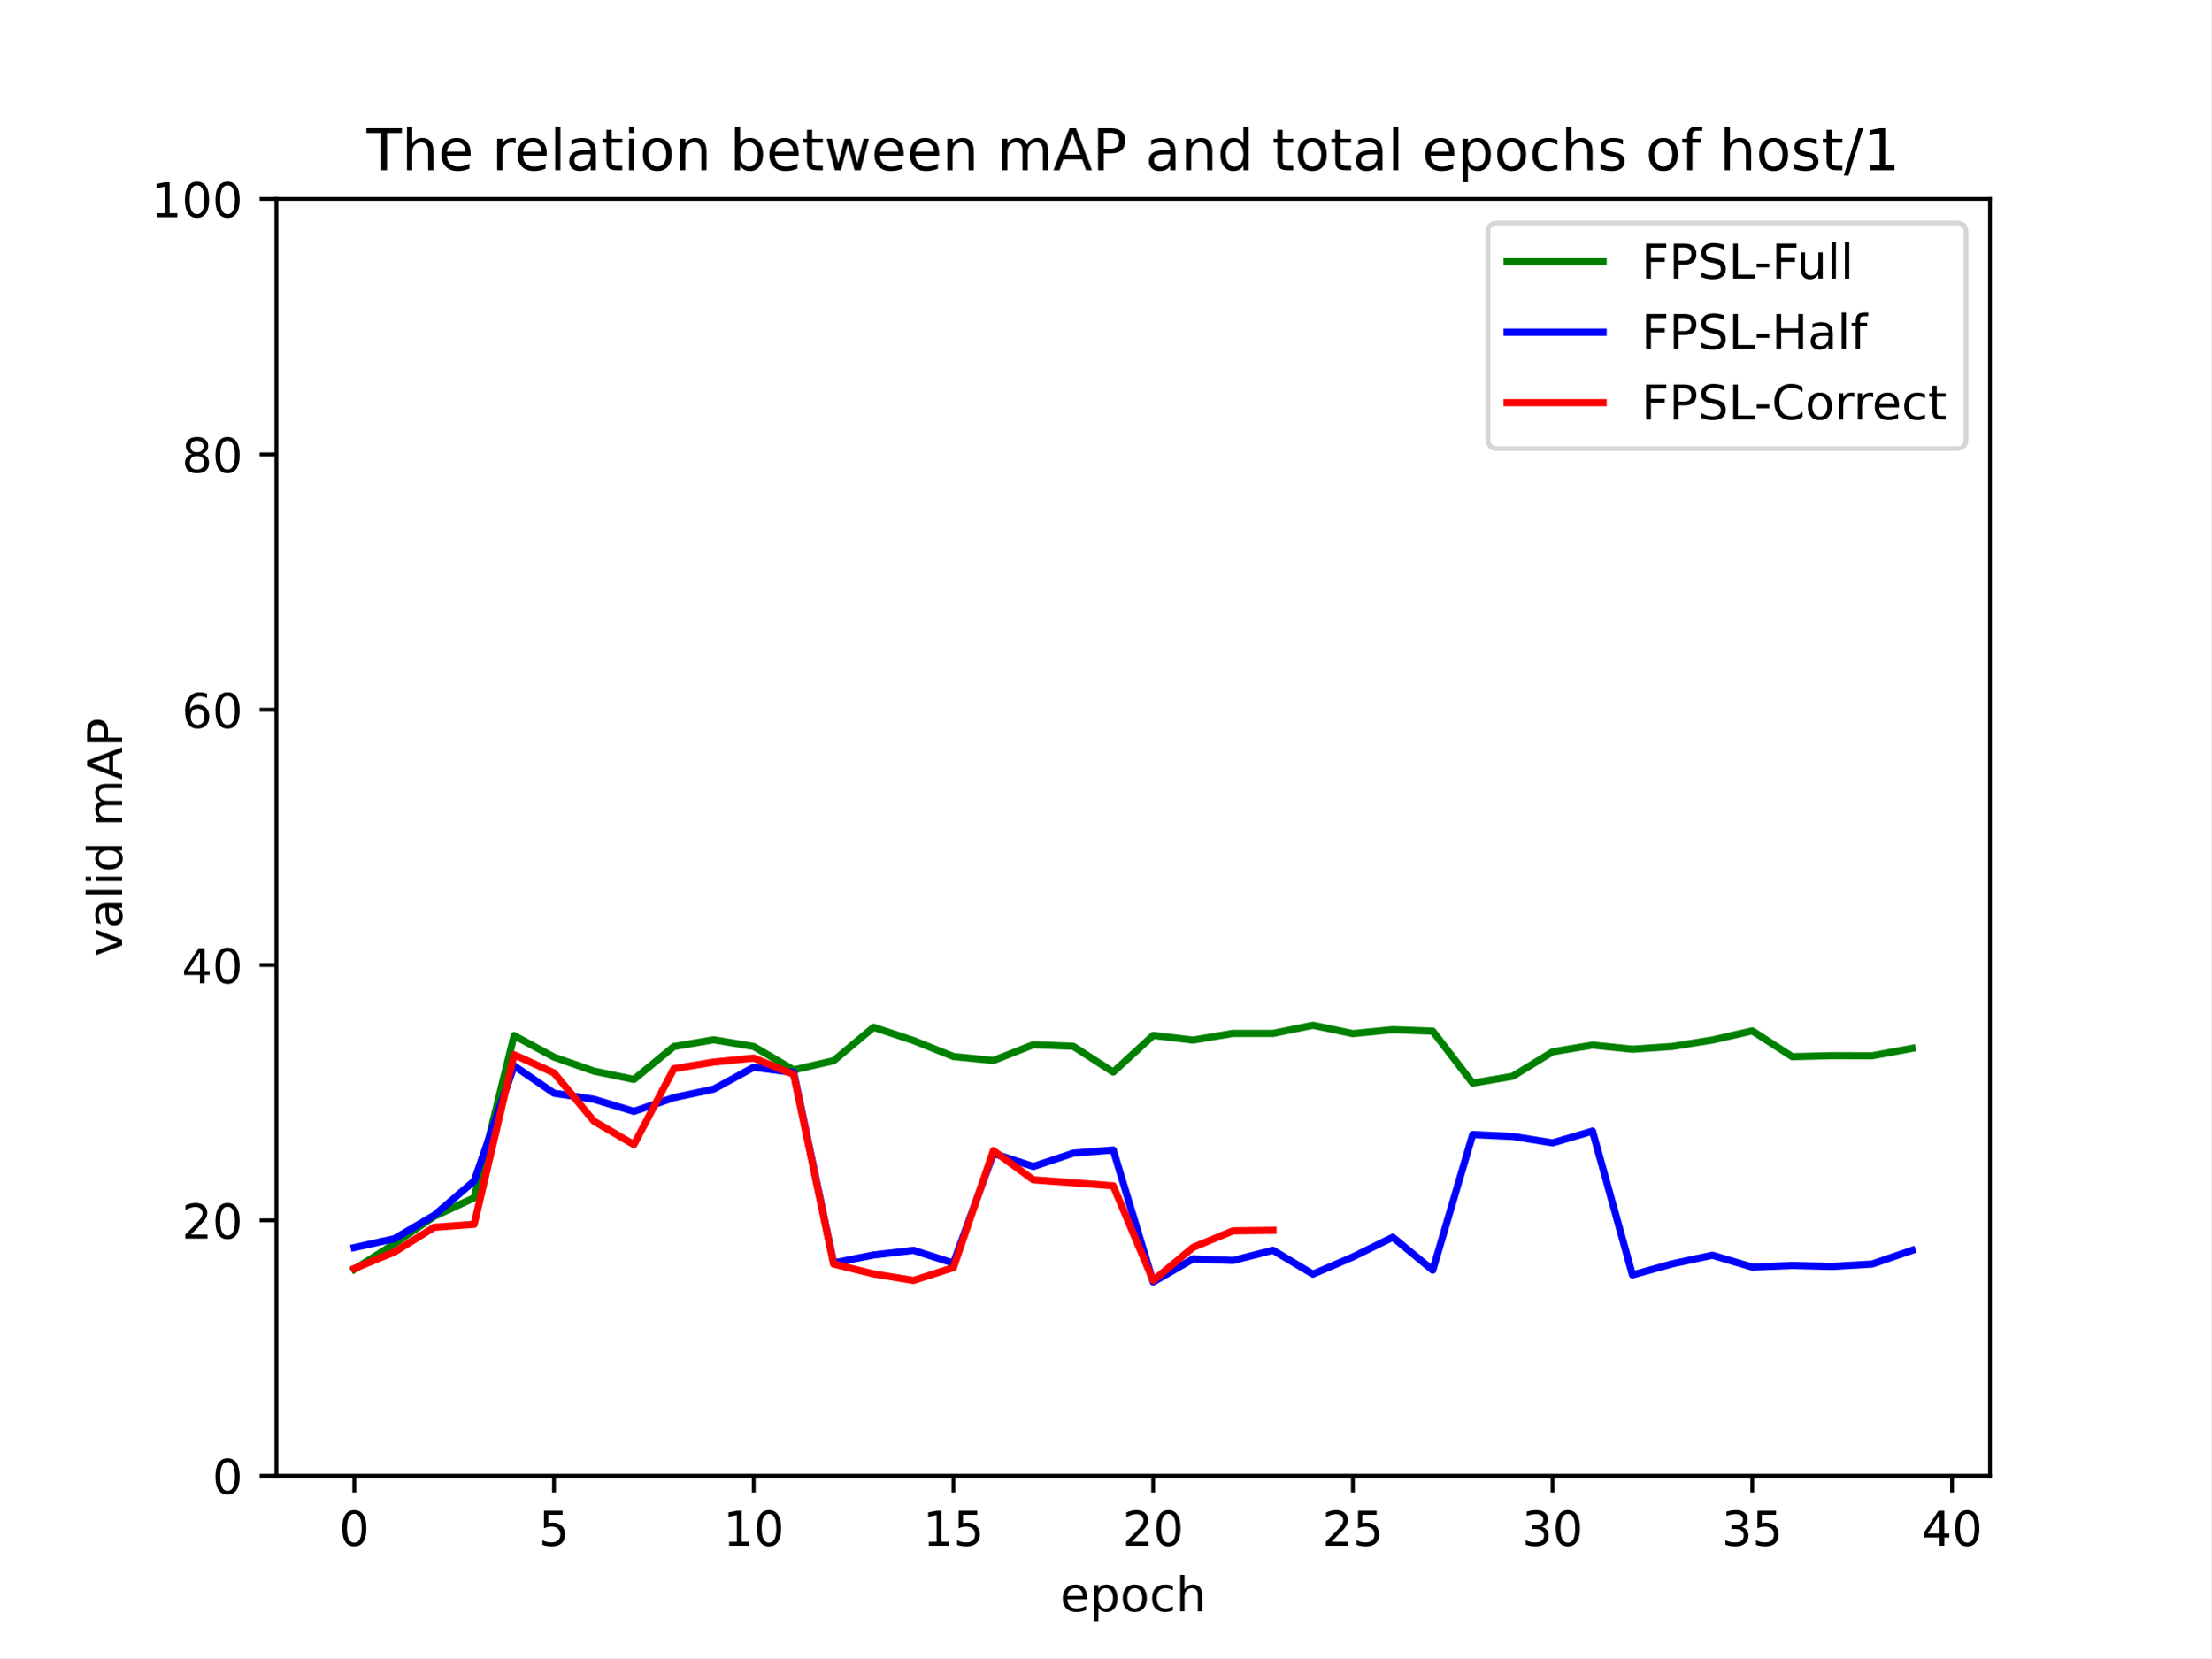
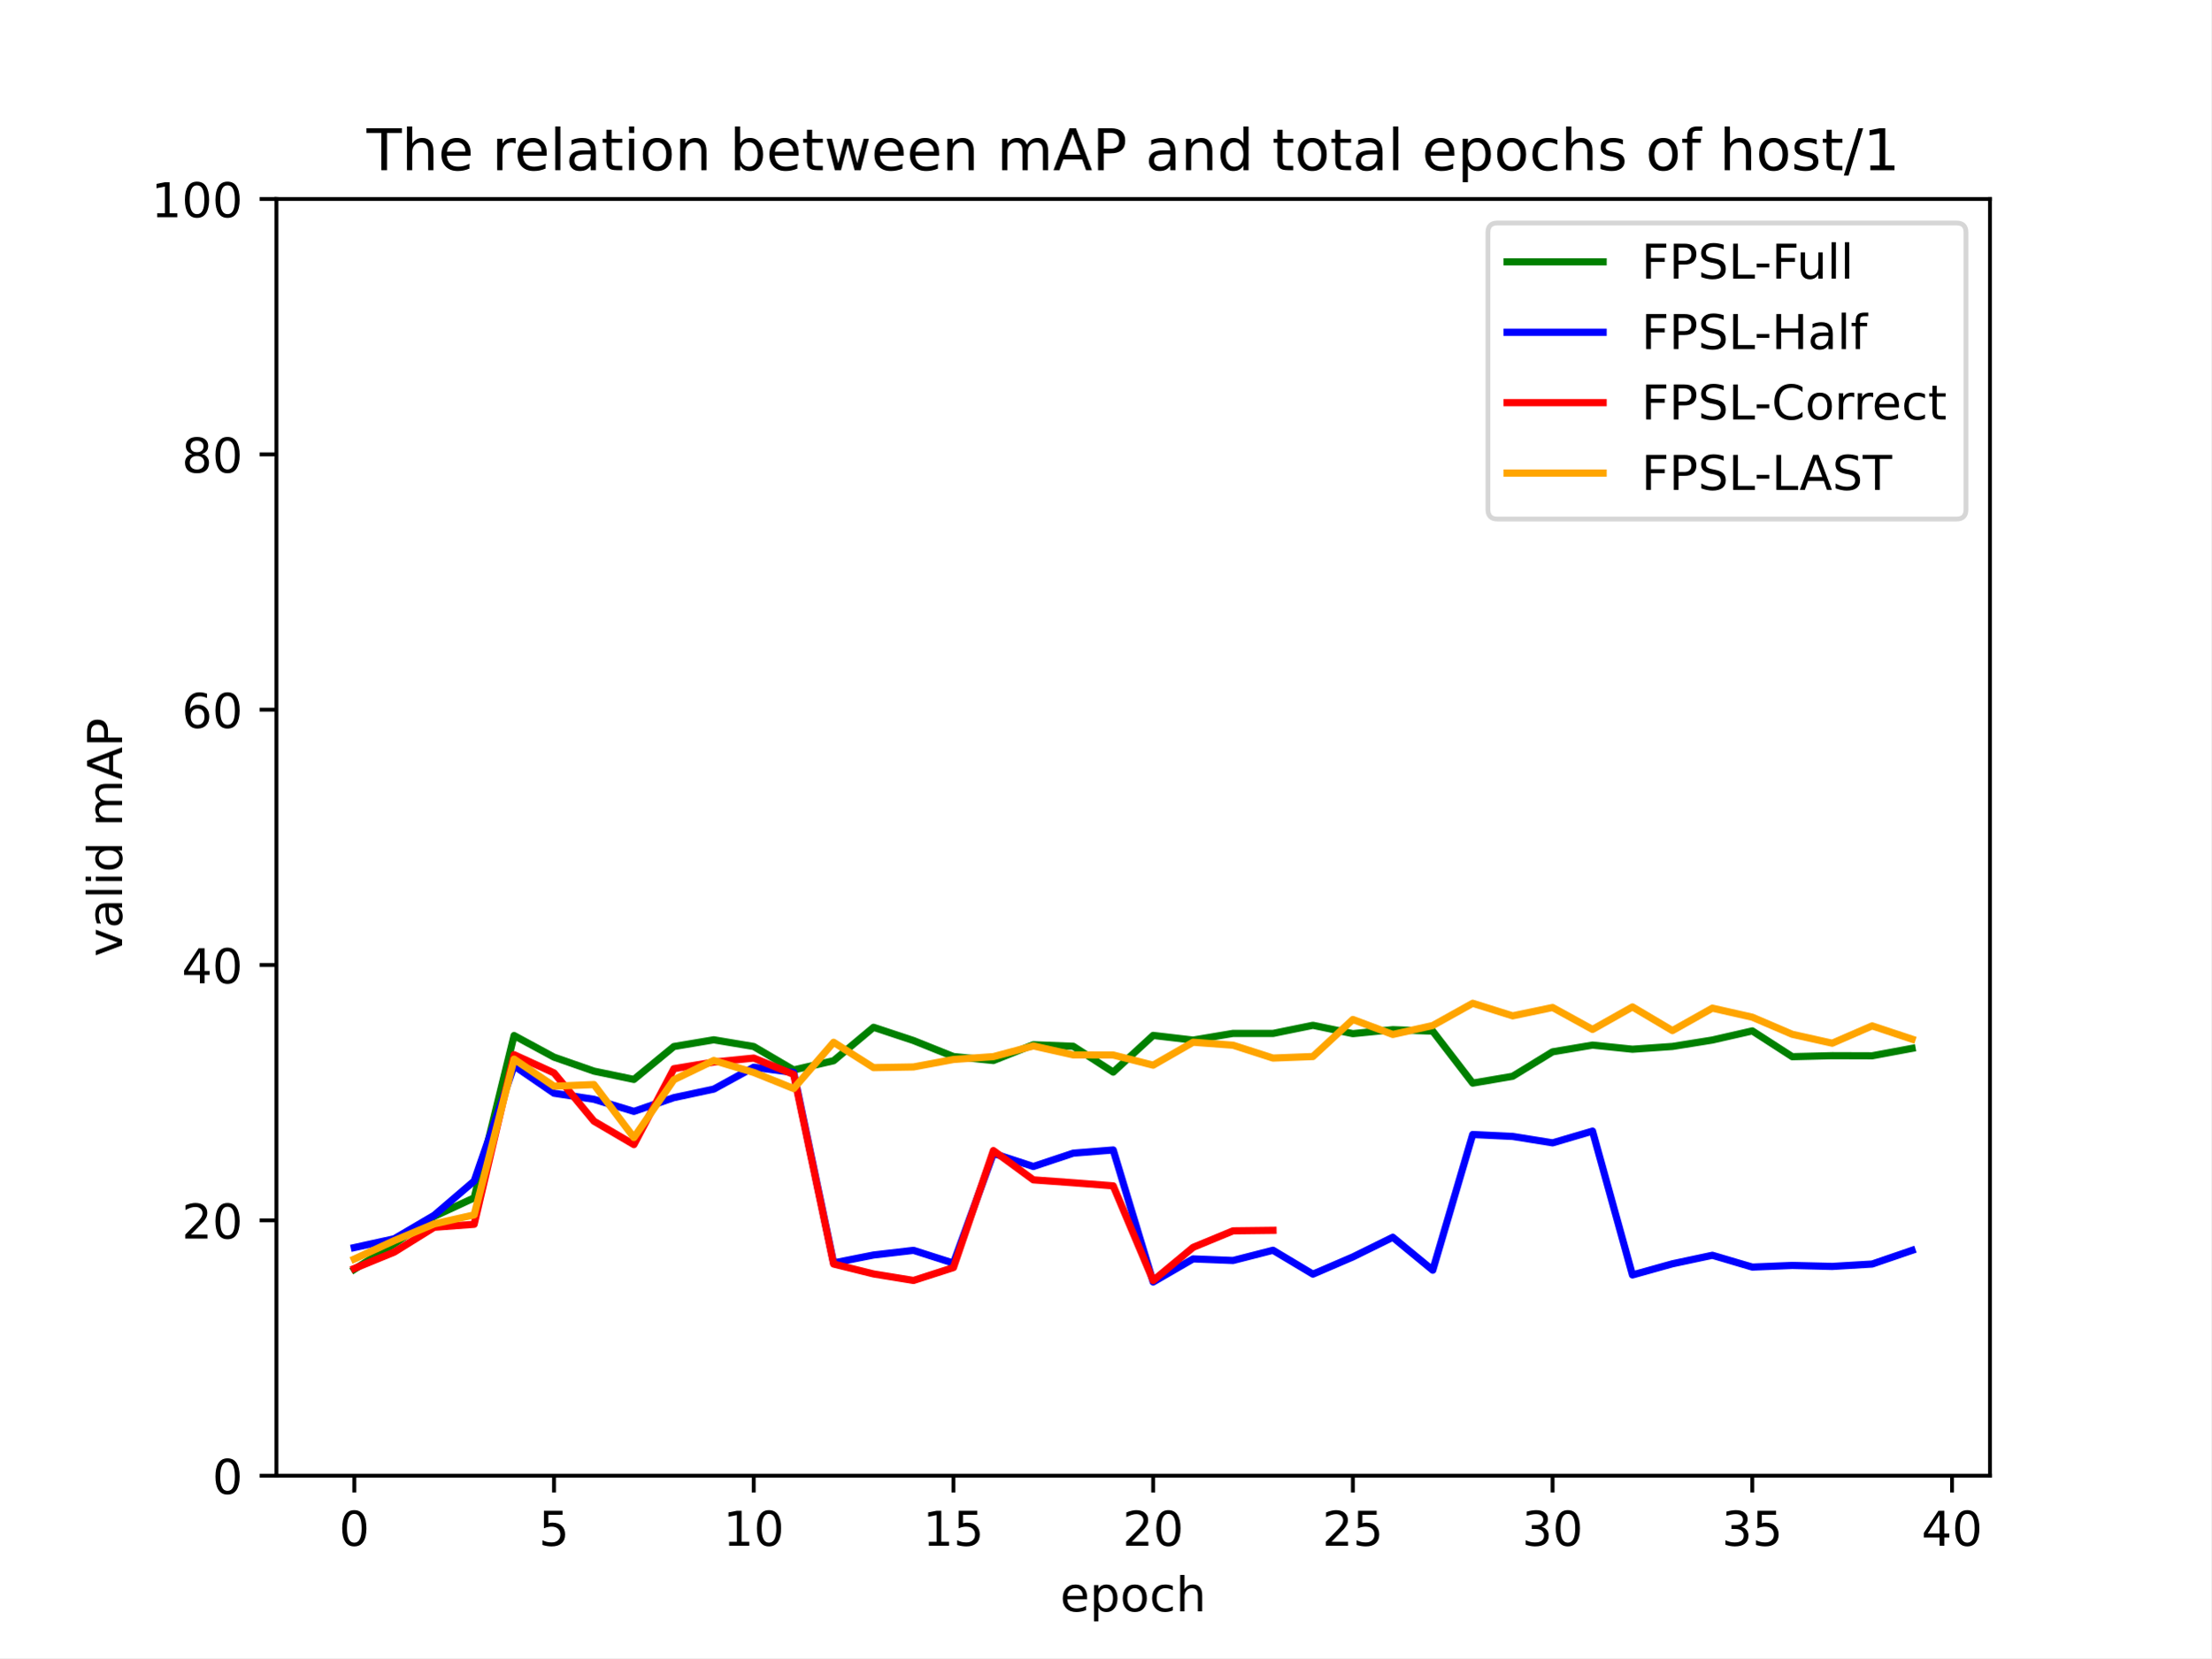
<svg xmlns="http://www.w3.org/2000/svg" xmlns:xlink="http://www.w3.org/1999/xlink" width="460.8pt" height="345.6pt" viewBox="0 0 460.8 345.6" version="1.1">
  <defs>
    <style type="text/css">*{stroke-linejoin: round; stroke-linecap: butt}</style>
  </defs>
  <g id="figure_1">
    <g id="patch_1">
      <path d="M 0 345.6  L 460.8 345.6  L 460.8 0  L 0 0  z " style="fill: #ffffff" />
    </g>
    <g id="axes_1">
      <g id="patch_2">
        <path d="M 57.6 307.584  L 414.72 307.584  L 414.72 41.472  L 57.6 41.472  z " style="fill: #ffffff" />
      </g>
      <g id="matplotlib.axis_1">
        <g id="xtick_1">
          <g id="line2d_1">
            <defs>
-               <path id="mf858f20a14" d="M 0 0  L 0 3.5  " style="stroke: #000000; stroke-width: 0.8" />
-             </defs>
-             <g>
-               <use xlink:href="#mf858f20a14" x="73.833" y="307.584" style="stroke: #000000; stroke-width: 0.8" />
+               <path id="m1329e74ff6" d="M 0 0  L 0 3.5  " style="stroke: #000000; stroke-width: 0.8" />
+             </defs>
+             <g>
+               <use xlink:href="#m1329e74ff6" x="73.833" y="307.584" style="stroke: #000000; stroke-width: 0.8" />
            </g>
          </g>
          <g id="text_1">
            <g transform="translate(70.65148 322.1824) scale(0.1 -0.1)">
              <defs>
                <path id="DejaVuSans-30" d="M 2034 4250  Q 1547 4250 1301 3770  Q 1056 3291 1056 2328  Q 1056 1369 1301 889  Q 1547 409 2034 409  Q 2525 409 2770 889  Q 3016 1369 3016 2328  Q 3016 3291 2770 3770  Q 2525 4250 2034 4250  z M 2034 4750  Q 2819 4750 3233 4129  Q 3647 3509 3647 2328  Q 3647 1150 3233 529  Q 2819 -91 2034 -91  Q 1250 -91 836 529  Q 422 1150 422 2328  Q 422 3509 836 4129  Q 1250 4750 2034 4750  z " transform="scale(0.015625)" />
              </defs>
              <use xlink:href="#DejaVuSans-30" />
            </g>
          </g>
        </g>
        <g id="xtick_2">
          <g id="line2d_2">
            <g>
-               <use xlink:href="#mf858f20a14" x="115.455" y="307.584" style="stroke: #000000; stroke-width: 0.8" />
+               <use xlink:href="#m1329e74ff6" x="115.455" y="307.584" style="stroke: #000000; stroke-width: 0.8" />
            </g>
          </g>
          <g id="text_2">
            <g transform="translate(112.2739 322.1824) scale(0.1 -0.1)">
              <defs>
                <path id="DejaVuSans-35" d="M 691 4666  L 3169 4666  L 3169 4134  L 1269 4134  L 1269 2991  Q 1406 3038 1543 3061  Q 1681 3084 1819 3084  Q 2600 3084 3056 2656  Q 3513 2228 3513 1497  Q 3513 744 3044 326  Q 2575 -91 1722 -91  Q 1428 -91 1123 -41  Q 819 9 494 109  L 494 744  Q 775 591 1075 516  Q 1375 441 1709 441  Q 2250 441 2565 725  Q 2881 1009 2881 1497  Q 2881 1984 2565 2268  Q 2250 2553 1709 2553  Q 1456 2553 1204 2497  Q 953 2441 691 2322  L 691 4666  z " transform="scale(0.015625)" />
              </defs>
              <use xlink:href="#DejaVuSans-35" />
            </g>
          </g>
        </g>
        <g id="xtick_3">
          <g id="line2d_3">
            <g>
-               <use xlink:href="#mf858f20a14" x="157.077" y="307.584" style="stroke: #000000; stroke-width: 0.8" />
+               <use xlink:href="#m1329e74ff6" x="157.077" y="307.584" style="stroke: #000000; stroke-width: 0.8" />
            </g>
          </g>
          <g id="text_3">
            <g transform="translate(150.715 322.1824) scale(0.1 -0.1)">
              <defs>
                <path id="DejaVuSans-31" d="M 794 531  L 1825 531  L 1825 4091  L 703 3866  L 703 4441  L 1819 4666  L 2450 4666  L 2450 531  L 3481 531  L 3481 0  L 794 0  L 794 531  z " transform="scale(0.015625)" />
              </defs>
              <use xlink:href="#DejaVuSans-31" />
              <use xlink:href="#DejaVuSans-30" x="63.623" />
            </g>
          </g>
        </g>
        <g id="xtick_4">
          <g id="line2d_4">
            <g>
-               <use xlink:href="#mf858f20a14" x="198.7" y="307.584" style="stroke: #000000; stroke-width: 0.8" />
+               <use xlink:href="#m1329e74ff6" x="198.7" y="307.584" style="stroke: #000000; stroke-width: 0.8" />
            </g>
          </g>
          <g id="text_4">
            <g transform="translate(192.3374 322.1824) scale(0.1 -0.1)">
              <use xlink:href="#DejaVuSans-31" />
              <use xlink:href="#DejaVuSans-35" x="63.623" />
            </g>
          </g>
        </g>
        <g id="xtick_5">
          <g id="line2d_5">
            <g>
-               <use xlink:href="#mf858f20a14" x="240.322" y="307.584" style="stroke: #000000; stroke-width: 0.8" />
+               <use xlink:href="#m1329e74ff6" x="240.322" y="307.584" style="stroke: #000000; stroke-width: 0.8" />
            </g>
          </g>
          <g id="text_5">
            <g transform="translate(233.9597 322.1824) scale(0.1 -0.1)">
              <defs>
                <path id="DejaVuSans-32" d="M 1228 531  L 3431 531  L 3431 0  L 469 0  L 469 531  Q 828 903 1448 1529  Q 2069 2156 2228 2338  Q 2531 2678 2651 2914  Q 2772 3150 2772 3378  Q 2772 3750 2511 3984  Q 2250 4219 1831 4219  Q 1534 4219 1204 4116  Q 875 4013 500 3803  L 500 4441  Q 881 4594 1212 4672  Q 1544 4750 1819 4750  Q 2544 4750 2975 4387  Q 3406 4025 3406 3419  Q 3406 3131 3298 2873  Q 3191 2616 2906 2266  Q 2828 2175 2409 1742  Q 1991 1309 1228 531  z " transform="scale(0.015625)" />
              </defs>
              <use xlink:href="#DejaVuSans-32" />
              <use xlink:href="#DejaVuSans-30" x="63.623" />
            </g>
          </g>
        </g>
        <g id="xtick_6">
          <g id="line2d_6">
            <g>
-               <use xlink:href="#mf858f20a14" x="281.945" y="307.584" style="stroke: #000000; stroke-width: 0.8" />
+               <use xlink:href="#m1329e74ff6" x="281.945" y="307.584" style="stroke: #000000; stroke-width: 0.8" />
            </g>
          </g>
          <g id="text_6">
            <g transform="translate(275.5821 322.1824) scale(0.1 -0.1)">
              <use xlink:href="#DejaVuSans-32" />
              <use xlink:href="#DejaVuSans-35" x="63.623" />
            </g>
          </g>
        </g>
        <g id="xtick_7">
          <g id="line2d_7">
            <g>
-               <use xlink:href="#mf858f20a14" x="323.567" y="307.584" style="stroke: #000000; stroke-width: 0.8" />
+               <use xlink:href="#m1329e74ff6" x="323.567" y="307.584" style="stroke: #000000; stroke-width: 0.8" />
            </g>
          </g>
          <g id="text_7">
            <g transform="translate(317.2045 322.1824) scale(0.1 -0.1)">
              <defs>
                <path id="DejaVuSans-33" d="M 2597 2516  Q 3050 2419 3304 2112  Q 3559 1806 3559 1356  Q 3559 666 3084 287  Q 2609 -91 1734 -91  Q 1441 -91 1130 -33  Q 819 25 488 141  L 488 750  Q 750 597 1062 519  Q 1375 441 1716 441  Q 2309 441 2620 675  Q 2931 909 2931 1356  Q 2931 1769 2642 2001  Q 2353 2234 1838 2234  L 1294 2234  L 1294 2753  L 1863 2753  Q 2328 2753 2575 2939  Q 2822 3125 2822 3475  Q 2822 3834 2567 4026  Q 2313 4219 1838 4219  Q 1578 4219 1281 4162  Q 984 4106 628 3988  L 628 4550  Q 988 4650 1302 4700  Q 1616 4750 1894 4750  Q 2613 4750 3031 4423  Q 3450 4097 3450 3541  Q 3450 3153 3228 2886  Q 3006 2619 2597 2516  z " transform="scale(0.015625)" />
              </defs>
              <use xlink:href="#DejaVuSans-33" />
              <use xlink:href="#DejaVuSans-30" x="63.623" />
            </g>
          </g>
        </g>
        <g id="xtick_8">
          <g id="line2d_8">
            <g>
-               <use xlink:href="#mf858f20a14" x="365.189" y="307.584" style="stroke: #000000; stroke-width: 0.8" />
+               <use xlink:href="#m1329e74ff6" x="365.189" y="307.584" style="stroke: #000000; stroke-width: 0.8" />
            </g>
          </g>
          <g id="text_8">
            <g transform="translate(358.8269 322.1824) scale(0.1 -0.1)">
              <use xlink:href="#DejaVuSans-33" />
              <use xlink:href="#DejaVuSans-35" x="63.623" />
            </g>
          </g>
        </g>
        <g id="xtick_9">
          <g id="line2d_9">
            <g>
-               <use xlink:href="#mf858f20a14" x="406.812" y="307.584" style="stroke: #000000; stroke-width: 0.8" />
+               <use xlink:href="#m1329e74ff6" x="406.812" y="307.584" style="stroke: #000000; stroke-width: 0.8" />
            </g>
          </g>
          <g id="text_9">
            <g transform="translate(400.4492 322.1824) scale(0.1 -0.1)">
              <defs>
                <path id="DejaVuSans-34" d="M 2419 4116  L 825 1625  L 2419 1625  L 2419 4116  z M 2253 4666  L 3047 4666  L 3047 1625  L 3713 1625  L 3713 1100  L 3047 1100  L 3047 0  L 2419 0  L 2419 1100  L 313 1100  L 313 1709  L 2253 4666  z " transform="scale(0.015625)" />
              </defs>
              <use xlink:href="#DejaVuSans-34" />
              <use xlink:href="#DejaVuSans-30" x="63.623" />
            </g>
          </g>
        </g>
        <g id="text_10">
          <g transform="translate(220.9319 335.8606) scale(0.1 -0.1)">
            <defs>
              <path id="DejaVuSans-65" d="M 3597 1894  L 3597 1613  L 953 1613  Q 991 1019 1311 708  Q 1631 397 2203 397  Q 2534 397 2845 478  Q 3156 559 3463 722  L 3463 178  Q 3153 47 2828 -22  Q 2503 -91 2169 -91  Q 1331 -91 842 396  Q 353 884 353 1716  Q 353 2575 817 3079  Q 1281 3584 2069 3584  Q 2775 3584 3186 3129  Q 3597 2675 3597 1894  z M 3022 2063  Q 3016 2534 2758 2815  Q 2500 3097 2075 3097  Q 1594 3097 1305 2825  Q 1016 2553 972 2059  L 3022 2063  z " transform="scale(0.015625)" />
              <path id="DejaVuSans-70" d="M 1159 525  L 1159 -1331  L 581 -1331  L 581 3500  L 1159 3500  L 1159 2969  Q 1341 3281 1617 3432  Q 1894 3584 2278 3584  Q 2916 3584 3314 3078  Q 3713 2572 3713 1747  Q 3713 922 3314 415  Q 2916 -91 2278 -91  Q 1894 -91 1617 61  Q 1341 213 1159 525  z M 3116 1747  Q 3116 2381 2855 2742  Q 2594 3103 2138 3103  Q 1681 3103 1420 2742  Q 1159 2381 1159 1747  Q 1159 1113 1420 752  Q 1681 391 2138 391  Q 2594 391 2855 752  Q 3116 1113 3116 1747  z " transform="scale(0.015625)" />
              <path id="DejaVuSans-6f" d="M 1959 3097  Q 1497 3097 1228 2736  Q 959 2375 959 1747  Q 959 1119 1226 758  Q 1494 397 1959 397  Q 2419 397 2687 759  Q 2956 1122 2956 1747  Q 2956 2369 2687 2733  Q 2419 3097 1959 3097  z M 1959 3584  Q 2709 3584 3137 3096  Q 3566 2609 3566 1747  Q 3566 888 3137 398  Q 2709 -91 1959 -91  Q 1206 -91 779 398  Q 353 888 353 1747  Q 353 2609 779 3096  Q 1206 3584 1959 3584  z " transform="scale(0.015625)" />
              <path id="DejaVuSans-63" d="M 3122 3366  L 3122 2828  Q 2878 2963 2633 3030  Q 2388 3097 2138 3097  Q 1578 3097 1268 2742  Q 959 2388 959 1747  Q 959 1106 1268 751  Q 1578 397 2138 397  Q 2388 397 2633 464  Q 2878 531 3122 666  L 3122 134  Q 2881 22 2623 -34  Q 2366 -91 2075 -91  Q 1284 -91 818 406  Q 353 903 353 1747  Q 353 2603 823 3093  Q 1294 3584 2113 3584  Q 2378 3584 2631 3529  Q 2884 3475 3122 3366  z " transform="scale(0.015625)" />
              <path id="DejaVuSans-68" d="M 3513 2113  L 3513 0  L 2938 0  L 2938 2094  Q 2938 2591 2744 2837  Q 2550 3084 2163 3084  Q 1697 3084 1428 2787  Q 1159 2491 1159 1978  L 1159 0  L 581 0  L 581 4863  L 1159 4863  L 1159 2956  Q 1366 3272 1645 3428  Q 1925 3584 2291 3584  Q 2894 3584 3203 3211  Q 3513 2838 3513 2113  z " transform="scale(0.015625)" />
            </defs>
            <use xlink:href="#DejaVuSans-65" />
            <use xlink:href="#DejaVuSans-70" x="61.523" />
            <use xlink:href="#DejaVuSans-6f" x="125" />
            <use xlink:href="#DejaVuSans-63" x="186.182" />
            <use xlink:href="#DejaVuSans-68" x="241.162" />
          </g>
        </g>
      </g>
      <g id="matplotlib.axis_2">
        <g id="ytick_1">
          <g id="line2d_10">
            <defs>
-               <path id="m1adc660214" d="M 0 0  L -3.5 0  " style="stroke: #000000; stroke-width: 0.8" />
-             </defs>
-             <g>
-               <use xlink:href="#m1adc660214" x="57.6" y="307.584" style="stroke: #000000; stroke-width: 0.8" />
+               <path id="m50eb554d21" d="M 0 0  L -3.5 0  " style="stroke: #000000; stroke-width: 0.8" />
+             </defs>
+             <g>
+               <use xlink:href="#m50eb554d21" x="57.6" y="307.584" style="stroke: #000000; stroke-width: 0.8" />
            </g>
          </g>
          <g id="text_11">
            <g transform="translate(44.2375 311.3832) scale(0.1 -0.1)">
              <use xlink:href="#DejaVuSans-30" />
            </g>
          </g>
        </g>
        <g id="ytick_2">
          <g id="line2d_11">
            <g>
-               <use xlink:href="#m1adc660214" x="57.6" y="254.362" style="stroke: #000000; stroke-width: 0.8" />
+               <use xlink:href="#m50eb554d21" x="57.6" y="254.362" style="stroke: #000000; stroke-width: 0.8" />
            </g>
          </g>
          <g id="text_12">
            <g transform="translate(37.875 258.1608) scale(0.1 -0.1)">
              <use xlink:href="#DejaVuSans-32" />
              <use xlink:href="#DejaVuSans-30" x="63.623" />
            </g>
          </g>
        </g>
        <g id="ytick_3">
          <g id="line2d_12">
            <g>
-               <use xlink:href="#m1adc660214" x="57.6" y="201.139" style="stroke: #000000; stroke-width: 0.8" />
+               <use xlink:href="#m50eb554d21" x="57.6" y="201.139" style="stroke: #000000; stroke-width: 0.8" />
            </g>
          </g>
          <g id="text_13">
            <g transform="translate(37.875 204.9384) scale(0.1 -0.1)">
              <use xlink:href="#DejaVuSans-34" />
              <use xlink:href="#DejaVuSans-30" x="63.623" />
            </g>
          </g>
        </g>
        <g id="ytick_4">
          <g id="line2d_13">
            <g>
-               <use xlink:href="#m1adc660214" x="57.6" y="147.917" style="stroke: #000000; stroke-width: 0.8" />
+               <use xlink:href="#m50eb554d21" x="57.6" y="147.917" style="stroke: #000000; stroke-width: 0.8" />
            </g>
          </g>
          <g id="text_14">
            <g transform="translate(37.875 151.716) scale(0.1 -0.1)">
              <defs>
                <path id="DejaVuSans-36" d="M 2113 2584  Q 1688 2584 1439 2293  Q 1191 2003 1191 1497  Q 1191 994 1439 701  Q 1688 409 2113 409  Q 2538 409 2786 701  Q 3034 994 3034 1497  Q 3034 2003 2786 2293  Q 2538 2584 2113 2584  z M 3366 4563  L 3366 3988  Q 3128 4100 2886 4159  Q 2644 4219 2406 4219  Q 1781 4219 1451 3797  Q 1122 3375 1075 2522  Q 1259 2794 1537 2939  Q 1816 3084 2150 3084  Q 2853 3084 3261 2657  Q 3669 2231 3669 1497  Q 3669 778 3244 343  Q 2819 -91 2113 -91  Q 1303 -91 875 529  Q 447 1150 447 2328  Q 447 3434 972 4092  Q 1497 4750 2381 4750  Q 2619 4750 2861 4703  Q 3103 4656 3366 4563  z " transform="scale(0.015625)" />
              </defs>
              <use xlink:href="#DejaVuSans-36" />
              <use xlink:href="#DejaVuSans-30" x="63.623" />
            </g>
          </g>
        </g>
        <g id="ytick_5">
          <g id="line2d_14">
            <g>
-               <use xlink:href="#m1adc660214" x="57.6" y="94.694" style="stroke: #000000; stroke-width: 0.8" />
+               <use xlink:href="#m50eb554d21" x="57.6" y="94.694" style="stroke: #000000; stroke-width: 0.8" />
            </g>
          </g>
          <g id="text_15">
            <g transform="translate(37.875 98.49362) scale(0.1 -0.1)">
              <defs>
                <path id="DejaVuSans-38" d="M 2034 2216  Q 1584 2216 1326 1975  Q 1069 1734 1069 1313  Q 1069 891 1326 650  Q 1584 409 2034 409  Q 2484 409 2743 651  Q 3003 894 3003 1313  Q 3003 1734 2745 1975  Q 2488 2216 2034 2216  z M 1403 2484  Q 997 2584 770 2862  Q 544 3141 544 3541  Q 544 4100 942 4425  Q 1341 4750 2034 4750  Q 2731 4750 3128 4425  Q 3525 4100 3525 3541  Q 3525 3141 3298 2862  Q 3072 2584 2669 2484  Q 3125 2378 3379 2068  Q 3634 1759 3634 1313  Q 3634 634 3220 271  Q 2806 -91 2034 -91  Q 1263 -91 848 271  Q 434 634 434 1313  Q 434 1759 690 2068  Q 947 2378 1403 2484  z M 1172 3481  Q 1172 3119 1398 2916  Q 1625 2713 2034 2713  Q 2441 2713 2670 2916  Q 2900 3119 2900 3481  Q 2900 3844 2670 4047  Q 2441 4250 2034 4250  Q 1625 4250 1398 4047  Q 1172 3844 1172 3481  z " transform="scale(0.015625)" />
              </defs>
              <use xlink:href="#DejaVuSans-38" />
              <use xlink:href="#DejaVuSans-30" x="63.623" />
            </g>
          </g>
        </g>
        <g id="ytick_6">
          <g id="line2d_15">
            <g>
-               <use xlink:href="#m1adc660214" x="57.6" y="41.472" style="stroke: #000000; stroke-width: 0.8" />
+               <use xlink:href="#m50eb554d21" x="57.6" y="41.472" style="stroke: #000000; stroke-width: 0.8" />
            </g>
          </g>
          <g id="text_16">
            <g transform="translate(31.5125 45.27122) scale(0.1 -0.1)">
              <use xlink:href="#DejaVuSans-31" />
              <use xlink:href="#DejaVuSans-30" x="63.623" />
              <use xlink:href="#DejaVuSans-30" x="127.246" />
            </g>
          </g>
        </g>
        <g id="text_17">
          <g transform="translate(25.43281 199.3983) rotate(-90) scale(0.1 -0.1)">
            <defs>
              <path id="DejaVuSans-76" d="M 191 3500  L 800 3500  L 1894 563  L 2988 3500  L 3597 3500  L 2284 0  L 1503 0  L 191 3500  z " transform="scale(0.015625)" />
              <path id="DejaVuSans-61" d="M 2194 1759  Q 1497 1759 1228 1600  Q 959 1441 959 1056  Q 959 750 1161 570  Q 1363 391 1709 391  Q 2188 391 2477 730  Q 2766 1069 2766 1631  L 2766 1759  L 2194 1759  z M 3341 1997  L 3341 0  L 2766 0  L 2766 531  Q 2569 213 2275 61  Q 1981 -91 1556 -91  Q 1019 -91 701 211  Q 384 513 384 1019  Q 384 1609 779 1909  Q 1175 2209 1959 2209  L 2766 2209  L 2766 2266  Q 2766 2663 2505 2880  Q 2244 3097 1772 3097  Q 1472 3097 1187 3025  Q 903 2953 641 2809  L 641 3341  Q 956 3463 1253 3523  Q 1550 3584 1831 3584  Q 2591 3584 2966 3190  Q 3341 2797 3341 1997  z " transform="scale(0.015625)" />
              <path id="DejaVuSans-6c" d="M 603 4863  L 1178 4863  L 1178 0  L 603 0  L 603 4863  z " transform="scale(0.015625)" />
              <path id="DejaVuSans-69" d="M 603 3500  L 1178 3500  L 1178 0  L 603 0  L 603 3500  z M 603 4863  L 1178 4863  L 1178 4134  L 603 4134  L 603 4863  z " transform="scale(0.015625)" />
              <path id="DejaVuSans-64" d="M 2906 2969  L 2906 4863  L 3481 4863  L 3481 0  L 2906 0  L 2906 525  Q 2725 213 2448 61  Q 2172 -91 1784 -91  Q 1150 -91 751 415  Q 353 922 353 1747  Q 353 2572 751 3078  Q 1150 3584 1784 3584  Q 2172 3584 2448 3432  Q 2725 3281 2906 2969  z M 947 1747  Q 947 1113 1208 752  Q 1469 391 1925 391  Q 2381 391 2643 752  Q 2906 1113 2906 1747  Q 2906 2381 2643 2742  Q 2381 3103 1925 3103  Q 1469 3103 1208 2742  Q 947 2381 947 1747  z " transform="scale(0.015625)" />
              <path id="DejaVuSans-20" transform="scale(0.015625)" />
              <path id="DejaVuSans-6d" d="M 3328 2828  Q 3544 3216 3844 3400  Q 4144 3584 4550 3584  Q 5097 3584 5394 3201  Q 5691 2819 5691 2113  L 5691 0  L 5113 0  L 5113 2094  Q 5113 2597 4934 2840  Q 4756 3084 4391 3084  Q 3944 3084 3684 2787  Q 3425 2491 3425 1978  L 3425 0  L 2847 0  L 2847 2094  Q 2847 2600 2669 2842  Q 2491 3084 2119 3084  Q 1678 3084 1418 2786  Q 1159 2488 1159 1978  L 1159 0  L 581 0  L 581 3500  L 1159 3500  L 1159 2956  Q 1356 3278 1631 3431  Q 1906 3584 2284 3584  Q 2666 3584 2933 3390  Q 3200 3197 3328 2828  z " transform="scale(0.015625)" />
              <path id="DejaVuSans-41" d="M 2188 4044  L 1331 1722  L 3047 1722  L 2188 4044  z M 1831 4666  L 2547 4666  L 4325 0  L 3669 0  L 3244 1197  L 1141 1197  L 716 0  L 50 0  L 1831 4666  z " transform="scale(0.015625)" />
              <path id="DejaVuSans-50" d="M 1259 4147  L 1259 2394  L 2053 2394  Q 2494 2394 2734 2622  Q 2975 2850 2975 3272  Q 2975 3691 2734 3919  Q 2494 4147 2053 4147  L 1259 4147  z M 628 4666  L 2053 4666  Q 2838 4666 3239 4311  Q 3641 3956 3641 3272  Q 3641 2581 3239 2228  Q 2838 1875 2053 1875  L 1259 1875  L 1259 0  L 628 0  L 628 4666  z " transform="scale(0.015625)" />
            </defs>
            <use xlink:href="#DejaVuSans-76" />
            <use xlink:href="#DejaVuSans-61" x="59.18" />
            <use xlink:href="#DejaVuSans-6c" x="120.459" />
            <use xlink:href="#DejaVuSans-69" x="148.242" />
            <use xlink:href="#DejaVuSans-64" x="176.025" />
            <use xlink:href="#DejaVuSans-20" x="239.502" />
            <use xlink:href="#DejaVuSans-6d" x="271.289" />
            <use xlink:href="#DejaVuSans-41" x="368.701" />
            <use xlink:href="#DejaVuSans-50" x="437.109" />
          </g>
        </g>
      </g>
      <g id="line2d_16">
-         <path d="M 73.833 264.58  L 82.157 259.272  L 90.482 253.537  L 98.806 249.672  L 107.131 215.845  L 115.455 220.345  L 123.78 223.256  L 132.104 224.988  L 140.429 218.135  L 148.753 216.727  L 157.077 218.129  L 165.402 223.014  L 173.726 221.092  L 182.051 214.123  L 190.375 216.883  L 198.7 220.218  L 207.024 221.047  L 215.349 217.757  L 223.673 218.084  L 231.998 223.461  L 240.322 215.815  L 248.647 216.792  L 256.971 215.392  L 265.296 215.401  L 273.62 213.705  L 281.945 215.443  L 290.269 214.619  L 298.594 214.929  L 306.918 225.755  L 315.243 224.334  L 323.567 219.234  L 331.891 217.835  L 340.216 218.692  L 348.54 218.117  L 356.865 216.776  L 365.189 214.877  L 373.514 220.248  L 381.838 220.035  L 390.163 220.062  L 398.487 218.51  " clip-path="url(#pd206c7526a)" style="fill: none; stroke: #008000; stroke-width: 1.5; stroke-linecap: square" />
+         <path d="M 73.833 264.58  L 82.157 259.272  L 90.482 253.537  L 98.806 249.672  L 107.131 215.845  L 115.455 220.345  L 123.78 223.256  L 132.104 224.988  L 140.429 218.135  L 148.753 216.727  L 157.077 218.129  L 165.402 223.014  L 173.726 221.092  L 182.051 214.123  L 190.375 216.883  L 198.7 220.218  L 207.024 221.047  L 215.349 217.757  L 223.673 218.084  L 231.998 223.461  L 240.322 215.815  L 248.647 216.792  L 256.971 215.392  L 265.296 215.401  L 273.62 213.705  L 281.945 215.443  L 290.269 214.619  L 298.594 214.929  L 306.918 225.755  L 315.243 224.334  L 323.567 219.234  L 331.891 217.835  L 340.216 218.692  L 348.54 218.117  L 356.865 216.776  L 365.189 214.877  L 373.514 220.248  L 381.838 220.035  L 390.163 220.062  L 398.487 218.51  " clip-path="url(#p687d03ec7f)" style="fill: none; stroke: #008000; stroke-width: 1.5; stroke-linecap: square" />
      </g>
      <g id="line2d_17">
-         <path d="M 73.833 260.041  L 82.157 258.203  L 90.482 253.309  L 98.806 246.174  L 107.131 222.154  L 115.455 227.864  L 123.78 229.135  L 132.104 231.65  L 140.429 228.788  L 148.753 227.007  L 157.077 222.45  L 165.402 223.549  L 173.726 263.244  L 182.051 261.587  L 190.375 260.617  L 198.7 263.279  L 207.024 240.415  L 215.349 243.137  L 223.673 240.361  L 231.998 239.693  L 240.322 267.212  L 248.647 262.398  L 256.971 262.731  L 265.296 260.597  L 273.62 265.574  L 281.945 261.989  L 290.269 257.89  L 298.594 264.751  L 306.918 236.471  L 315.243 236.871  L 323.567 238.208  L 331.891 235.763  L 340.216 265.744  L 348.54 263.418  L 356.865 261.642  L 365.189 264.105  L 373.514 263.761  L 381.838 263.969  L 390.163 263.468  L 398.487 260.615  " clip-path="url(#pd206c7526a)" style="fill: none; stroke: #0000ff; stroke-width: 1.5; stroke-linecap: square" />
+         <path d="M 73.833 260.041  L 82.157 258.203  L 90.482 253.309  L 98.806 246.174  L 107.131 222.154  L 115.455 227.864  L 123.78 229.135  L 132.104 231.65  L 140.429 228.788  L 148.753 227.007  L 157.077 222.45  L 165.402 223.549  L 173.726 263.244  L 182.051 261.587  L 190.375 260.617  L 198.7 263.279  L 207.024 240.415  L 215.349 243.137  L 223.673 240.361  L 231.998 239.693  L 240.322 267.212  L 248.647 262.398  L 256.971 262.731  L 265.296 260.597  L 273.62 265.574  L 281.945 261.989  L 290.269 257.89  L 298.594 264.751  L 306.918 236.471  L 315.243 236.871  L 323.567 238.208  L 331.891 235.763  L 340.216 265.744  L 348.54 263.418  L 356.865 261.642  L 365.189 264.105  L 373.514 263.761  L 381.838 263.969  L 390.163 263.468  L 398.487 260.615  " clip-path="url(#p687d03ec7f)" style="fill: none; stroke: #0000ff; stroke-width: 1.5; stroke-linecap: square" />
      </g>
      <g id="line2d_18">
-         <path d="M 73.833 264.4  L 82.157 260.981  L 90.482 255.809  L 98.806 255.186  L 107.131 219.832  L 115.455 223.631  L 123.78 233.697  L 132.104 238.574  L 140.429 222.756  L 148.753 221.378  L 157.077 220.541  L 165.402 223.946  L 173.726 263.467  L 182.051 265.533  L 190.375 266.892  L 198.7 264.209  L 207.024 239.823  L 215.349 245.923  L 223.673 246.529  L 231.998 247.173  L 240.322 266.913  L 248.647 259.993  L 256.971 256.55  L 265.296 256.448  " clip-path="url(#pd206c7526a)" style="fill: none; stroke: #ff0000; stroke-width: 1.5; stroke-linecap: square" />
+         <path d="M 73.833 264.4  L 82.157 260.981  L 90.482 255.809  L 98.806 255.186  L 107.131 219.832  L 115.455 223.631  L 123.78 233.697  L 132.104 238.574  L 140.429 222.756  L 148.753 221.378  L 157.077 220.541  L 165.402 223.946  L 173.726 263.467  L 182.051 265.533  L 190.375 266.892  L 198.7 264.209  L 207.024 239.823  L 215.349 245.923  L 223.673 246.529  L 231.998 247.173  L 240.322 266.913  L 248.647 259.993  L 256.971 256.55  L 265.296 256.448  " clip-path="url(#p687d03ec7f)" style="fill: none; stroke: #ff0000; stroke-width: 1.5; stroke-linecap: square" />
+       </g>
+       <g id="line2d_19">
+         <path d="M 73.833 262.43  L 82.157 258.593  L 90.482 255.104  L 98.806 253.227  L 107.131 220.76  L 115.455 226.403  L 123.78 226.061  L 132.104 237.109  L 140.429 225.052  L 148.753 221.041  L 157.077 223.536  L 165.402 226.889  L 173.726 217.249  L 182.051 222.531  L 190.375 222.387  L 198.7 220.832  L 207.024 220.236  L 215.349 218.009  L 223.673 219.876  L 231.998 219.9  L 240.322 222.014  L 248.647 217.236  L 256.971 217.859  L 265.296 220.536  L 273.62 220.213  L 281.945 212.498  L 290.269 215.615  L 298.594 213.752  L 306.918 209.118  L 315.243 211.735  L 323.567 209.996  L 331.891 214.567  L 340.216 209.878  L 348.54 214.81  L 356.865 210.133  L 365.189 212.018  L 373.514 215.585  L 381.838 217.438  L 390.163 213.829  L 398.487 216.598  " clip-path="url(#p687d03ec7f)" style="fill: none; stroke: #ffa500; stroke-width: 1.5; stroke-linecap: square" />
      </g>
      <g id="patch_3">
        <path d="M 57.6 307.584  L 57.6 41.472  " style="fill: none; stroke: #000000; stroke-width: 0.8; stroke-linejoin: miter; stroke-linecap: square" />
      </g>
      <g id="patch_4">
        <path d="M 414.72 307.584  L 414.72 41.472  " style="fill: none; stroke: #000000; stroke-width: 0.8; stroke-linejoin: miter; stroke-linecap: square" />
      </g>
      <g id="patch_5">
        <path d="M 57.6 307.584  L 414.72 307.584  " style="fill: none; stroke: #000000; stroke-width: 0.8; stroke-linejoin: miter; stroke-linecap: square" />
      </g>
      <g id="patch_6">
        <path d="M 57.6 41.472  L 414.72 41.472  " style="fill: none; stroke: #000000; stroke-width: 0.8; stroke-linejoin: miter; stroke-linecap: square" />
      </g>
      <g id="text_18">
        <g transform="translate(76.39219 35.472) scale(0.12 -0.12)">
          <defs>
            <path id="DejaVuSans-54" d="M -19 4666  L 3928 4666  L 3928 4134  L 2272 4134  L 2272 0  L 1638 0  L 1638 4134  L -19 4134  L -19 4666  z " transform="scale(0.015625)" />
            <path id="DejaVuSans-72" d="M 2631 2963  Q 2534 3019 2420 3045  Q 2306 3072 2169 3072  Q 1681 3072 1420 2755  Q 1159 2438 1159 1844  L 1159 0  L 581 0  L 581 3500  L 1159 3500  L 1159 2956  Q 1341 3275 1631 3429  Q 1922 3584 2338 3584  Q 2397 3584 2469 3576  Q 2541 3569 2628 3553  L 2631 2963  z " transform="scale(0.015625)" />
            <path id="DejaVuSans-74" d="M 1172 4494  L 1172 3500  L 2356 3500  L 2356 3053  L 1172 3053  L 1172 1153  Q 1172 725 1289 603  Q 1406 481 1766 481  L 2356 481  L 2356 0  L 1766 0  Q 1100 0 847 248  Q 594 497 594 1153  L 594 3053  L 172 3053  L 172 3500  L 594 3500  L 594 4494  L 1172 4494  z " transform="scale(0.015625)" />
            <path id="DejaVuSans-6e" d="M 3513 2113  L 3513 0  L 2938 0  L 2938 2094  Q 2938 2591 2744 2837  Q 2550 3084 2163 3084  Q 1697 3084 1428 2787  Q 1159 2491 1159 1978  L 1159 0  L 581 0  L 581 3500  L 1159 3500  L 1159 2956  Q 1366 3272 1645 3428  Q 1925 3584 2291 3584  Q 2894 3584 3203 3211  Q 3513 2838 3513 2113  z " transform="scale(0.015625)" />
            <path id="DejaVuSans-62" d="M 3116 1747  Q 3116 2381 2855 2742  Q 2594 3103 2138 3103  Q 1681 3103 1420 2742  Q 1159 2381 1159 1747  Q 1159 1113 1420 752  Q 1681 391 2138 391  Q 2594 391 2855 752  Q 3116 1113 3116 1747  z M 1159 2969  Q 1341 3281 1617 3432  Q 1894 3584 2278 3584  Q 2916 3584 3314 3078  Q 3713 2572 3713 1747  Q 3713 922 3314 415  Q 2916 -91 2278 -91  Q 1894 -91 1617 61  Q 1341 213 1159 525  L 1159 0  L 581 0  L 581 4863  L 1159 4863  L 1159 2969  z " transform="scale(0.015625)" />
            <path id="DejaVuSans-77" d="M 269 3500  L 844 3500  L 1563 769  L 2278 3500  L 2956 3500  L 3675 769  L 4391 3500  L 4966 3500  L 4050 0  L 3372 0  L 2619 2869  L 1863 0  L 1184 0  L 269 3500  z " transform="scale(0.015625)" />
            <path id="DejaVuSans-73" d="M 2834 3397  L 2834 2853  Q 2591 2978 2328 3040  Q 2066 3103 1784 3103  Q 1356 3103 1142 2972  Q 928 2841 928 2578  Q 928 2378 1081 2264  Q 1234 2150 1697 2047  L 1894 2003  Q 2506 1872 2764 1633  Q 3022 1394 3022 966  Q 3022 478 2636 193  Q 2250 -91 1575 -91  Q 1294 -91 989 -36  Q 684 19 347 128  L 347 722  Q 666 556 975 473  Q 1284 391 1588 391  Q 1994 391 2212 530  Q 2431 669 2431 922  Q 2431 1156 2273 1281  Q 2116 1406 1581 1522  L 1381 1569  Q 847 1681 609 1914  Q 372 2147 372 2553  Q 372 3047 722 3315  Q 1072 3584 1716 3584  Q 2034 3584 2315 3537  Q 2597 3491 2834 3397  z " transform="scale(0.015625)" />
            <path id="DejaVuSans-66" d="M 2375 4863  L 2375 4384  L 1825 4384  Q 1516 4384 1395 4259  Q 1275 4134 1275 3809  L 1275 3500  L 2222 3500  L 2222 3053  L 1275 3053  L 1275 0  L 697 0  L 697 3053  L 147 3053  L 147 3500  L 697 3500  L 697 3744  Q 697 4328 969 4595  Q 1241 4863 1831 4863  L 2375 4863  z " transform="scale(0.015625)" />
            <path id="DejaVuSans-2f" d="M 1625 4666  L 2156 4666  L 531 -594  L 0 -594  L 1625 4666  z " transform="scale(0.015625)" />
          </defs>
          <use xlink:href="#DejaVuSans-54" />
          <use xlink:href="#DejaVuSans-68" x="61.084" />
          <use xlink:href="#DejaVuSans-65" x="124.463" />
          <use xlink:href="#DejaVuSans-20" x="185.986" />
          <use xlink:href="#DejaVuSans-72" x="217.773" />
          <use xlink:href="#DejaVuSans-65" x="256.637" />
          <use xlink:href="#DejaVuSans-6c" x="318.16" />
          <use xlink:href="#DejaVuSans-61" x="345.943" />
          <use xlink:href="#DejaVuSans-74" x="407.223" />
          <use xlink:href="#DejaVuSans-69" x="446.432" />
          <use xlink:href="#DejaVuSans-6f" x="474.215" />
          <use xlink:href="#DejaVuSans-6e" x="535.396" />
          <use xlink:href="#DejaVuSans-20" x="598.775" />
          <use xlink:href="#DejaVuSans-62" x="630.562" />
          <use xlink:href="#DejaVuSans-65" x="694.039" />
          <use xlink:href="#DejaVuSans-74" x="755.562" />
          <use xlink:href="#DejaVuSans-77" x="794.771" />
          <use xlink:href="#DejaVuSans-65" x="876.559" />
          <use xlink:href="#DejaVuSans-65" x="938.082" />
          <use xlink:href="#DejaVuSans-6e" x="999.605" />
          <use xlink:href="#DejaVuSans-20" x="1062.984" />
          <use xlink:href="#DejaVuSans-6d" x="1094.771" />
          <use xlink:href="#DejaVuSans-41" x="1192.184" />
          <use xlink:href="#DejaVuSans-50" x="1260.592" />
          <use xlink:href="#DejaVuSans-20" x="1320.895" />
          <use xlink:href="#DejaVuSans-61" x="1352.682" />
          <use xlink:href="#DejaVuSans-6e" x="1413.961" />
          <use xlink:href="#DejaVuSans-64" x="1477.34" />
          <use xlink:href="#DejaVuSans-20" x="1540.816" />
          <use xlink:href="#DejaVuSans-74" x="1572.604" />
          <use xlink:href="#DejaVuSans-6f" x="1611.812" />
          <use xlink:href="#DejaVuSans-74" x="1672.994" />
          <use xlink:href="#DejaVuSans-61" x="1712.203" />
          <use xlink:href="#DejaVuSans-6c" x="1773.482" />
          <use xlink:href="#DejaVuSans-20" x="1801.266" />
          <use xlink:href="#DejaVuSans-65" x="1833.053" />
          <use xlink:href="#DejaVuSans-70" x="1894.576" />
          <use xlink:href="#DejaVuSans-6f" x="1958.053" />
          <use xlink:href="#DejaVuSans-63" x="2019.234" />
          <use xlink:href="#DejaVuSans-68" x="2074.215" />
          <use xlink:href="#DejaVuSans-73" x="2137.594" />
          <use xlink:href="#DejaVuSans-20" x="2189.693" />
          <use xlink:href="#DejaVuSans-6f" x="2221.48" />
          <use xlink:href="#DejaVuSans-66" x="2282.662" />
          <use xlink:href="#DejaVuSans-20" x="2317.867" />
          <use xlink:href="#DejaVuSans-68" x="2349.654" />
          <use xlink:href="#DejaVuSans-6f" x="2413.033" />
          <use xlink:href="#DejaVuSans-73" x="2474.215" />
          <use xlink:href="#DejaVuSans-74" x="2526.314" />
          <use xlink:href="#DejaVuSans-2f" x="2565.523" />
          <use xlink:href="#DejaVuSans-31" x="2599.215" />
        </g>
      </g>
      <g id="legend_1">
        <g id="patch_7">
-           <path d="M 312.09 93.506  L 407.72 93.506  Q 409.72 93.506 409.72 91.506  L 409.72 48.472  Q 409.72 46.472 407.72 46.472  L 312.09 46.472  Q 310.09 46.472 310.09 48.472  L 310.09 91.506  Q 310.09 93.506 312.09 93.506  z " style="fill: #ffffff; opacity: 0.8; stroke: #cccccc; stroke-linejoin: miter" />
-         </g>
-         <g id="line2d_19">
+           <path d="M 312.09 108.184  L 407.72 108.184  Q 409.72 108.184 409.72 106.184  L 409.72 48.472  Q 409.72 46.472 407.72 46.472  L 312.09 46.472  Q 310.09 46.472 310.09 48.472  L 310.09 106.184  Q 310.09 108.184 312.09 108.184  z " style="fill: #ffffff; opacity: 0.8; stroke: #cccccc; stroke-linejoin: miter" />
+         </g>
+         <g id="line2d_20">
          <path d="M 314.09 54.57  L 324.09 54.57  L 334.09 54.57  " style="fill: none; stroke: #008000; stroke-width: 1.5; stroke-linecap: square" />
        </g>
        <g id="text_19">
          <g transform="translate(342.0903 58.07044) scale(0.1 -0.1)">
            <defs>
              <path id="DejaVuSans-46" d="M 628 4666  L 3309 4666  L 3309 4134  L 1259 4134  L 1259 2759  L 3109 2759  L 3109 2228  L 1259 2228  L 1259 0  L 628 0  L 628 4666  z " transform="scale(0.015625)" />
              <path id="DejaVuSans-53" d="M 3425 4513  L 3425 3897  Q 3066 4069 2747 4153  Q 2428 4238 2131 4238  Q 1616 4238 1336 4038  Q 1056 3838 1056 3469  Q 1056 3159 1242 3001  Q 1428 2844 1947 2747  L 2328 2669  Q 3034 2534 3370 2195  Q 3706 1856 3706 1288  Q 3706 609 3251 259  Q 2797 -91 1919 -91  Q 1588 -91 1214 -16  Q 841 59 441 206  L 441 856  Q 825 641 1194 531  Q 1563 422 1919 422  Q 2459 422 2753 634  Q 3047 847 3047 1241  Q 3047 1584 2836 1778  Q 2625 1972 2144 2069  L 1759 2144  Q 1053 2284 737 2584  Q 422 2884 422 3419  Q 422 4038 858 4394  Q 1294 4750 2059 4750  Q 2388 4750 2728 4690  Q 3069 4631 3425 4513  z " transform="scale(0.015625)" />
              <path id="DejaVuSans-4c" d="M 628 4666  L 1259 4666  L 1259 531  L 3531 531  L 3531 0  L 628 0  L 628 4666  z " transform="scale(0.015625)" />
              <path id="DejaVuSans-2d" d="M 313 2009  L 1997 2009  L 1997 1497  L 313 1497  L 313 2009  z " transform="scale(0.015625)" />
              <path id="DejaVuSans-75" d="M 544 1381  L 544 3500  L 1119 3500  L 1119 1403  Q 1119 906 1312 657  Q 1506 409 1894 409  Q 2359 409 2629 706  Q 2900 1003 2900 1516  L 2900 3500  L 3475 3500  L 3475 0  L 2900 0  L 2900 538  Q 2691 219 2414 64  Q 2138 -91 1772 -91  Q 1169 -91 856 284  Q 544 659 544 1381  z M 1991 3584  L 1991 3584  z " transform="scale(0.015625)" />
            </defs>
            <use xlink:href="#DejaVuSans-46" />
            <use xlink:href="#DejaVuSans-50" x="57.52" />
            <use xlink:href="#DejaVuSans-53" x="117.822" />
            <use xlink:href="#DejaVuSans-4c" x="181.299" />
            <use xlink:href="#DejaVuSans-2d" x="235.262" />
            <use xlink:href="#DejaVuSans-46" x="271.346" />
            <use xlink:href="#DejaVuSans-75" x="323.365" />
            <use xlink:href="#DejaVuSans-6c" x="386.744" />
            <use xlink:href="#DejaVuSans-6c" x="414.527" />
          </g>
        </g>
-         <g id="line2d_20">
+         <g id="line2d_21">
          <path d="M 314.09 69.249  L 324.09 69.249  L 334.09 69.249  " style="fill: none; stroke: #0000ff; stroke-width: 1.5; stroke-linecap: square" />
        </g>
        <g id="text_20">
          <g transform="translate(342.0903 72.74856) scale(0.1 -0.1)">
            <defs>
              <path id="DejaVuSans-48" d="M 628 4666  L 1259 4666  L 1259 2753  L 3553 2753  L 3553 4666  L 4184 4666  L 4184 0  L 3553 0  L 3553 2222  L 1259 2222  L 1259 0  L 628 0  L 628 4666  z " transform="scale(0.015625)" />
            </defs>
            <use xlink:href="#DejaVuSans-46" />
            <use xlink:href="#DejaVuSans-50" x="57.52" />
            <use xlink:href="#DejaVuSans-53" x="117.822" />
            <use xlink:href="#DejaVuSans-4c" x="181.299" />
            <use xlink:href="#DejaVuSans-2d" x="235.262" />
            <use xlink:href="#DejaVuSans-48" x="271.346" />
            <use xlink:href="#DejaVuSans-61" x="346.541" />
            <use xlink:href="#DejaVuSans-6c" x="407.82" />
            <use xlink:href="#DejaVuSans-66" x="435.604" />
          </g>
        </g>
-         <g id="line2d_21">
+         <g id="line2d_22">
          <path d="M 314.09 83.927  L 324.09 83.927  L 334.09 83.927  " style="fill: none; stroke: #ff0000; stroke-width: 1.5; stroke-linecap: square" />
        </g>
        <g id="text_21">
          <g transform="translate(342.0903 87.42669) scale(0.1 -0.1)">
            <defs>
              <path id="DejaVuSans-43" d="M 4122 4306  L 4122 3641  Q 3803 3938 3442 4084  Q 3081 4231 2675 4231  Q 1875 4231 1450 3742  Q 1025 3253 1025 2328  Q 1025 1406 1450 917  Q 1875 428 2675 428  Q 3081 428 3442 575  Q 3803 722 4122 1019  L 4122 359  Q 3791 134 3420 21  Q 3050 -91 2638 -91  Q 1578 -91 968 557  Q 359 1206 359 2328  Q 359 3453 968 4101  Q 1578 4750 2638 4750  Q 3056 4750 3426 4639  Q 3797 4528 4122 4306  z " transform="scale(0.015625)" />
            </defs>
            <use xlink:href="#DejaVuSans-46" />
            <use xlink:href="#DejaVuSans-50" x="57.52" />
            <use xlink:href="#DejaVuSans-53" x="117.822" />
            <use xlink:href="#DejaVuSans-4c" x="181.299" />
            <use xlink:href="#DejaVuSans-2d" x="235.262" />
            <use xlink:href="#DejaVuSans-43" x="271.346" />
            <use xlink:href="#DejaVuSans-6f" x="341.17" />
            <use xlink:href="#DejaVuSans-72" x="402.352" />
            <use xlink:href="#DejaVuSans-72" x="441.715" />
            <use xlink:href="#DejaVuSans-65" x="480.578" />
            <use xlink:href="#DejaVuSans-63" x="542.102" />
            <use xlink:href="#DejaVuSans-74" x="597.082" />
          </g>
        </g>
+         <g id="line2d_23">
+           <path d="M 314.09 98.605  L 324.09 98.605  L 334.09 98.605  " style="fill: none; stroke: #ffa500; stroke-width: 1.5; stroke-linecap: square" />
+         </g>
+         <g id="text_22">
+           <g transform="translate(342.0903 102.1048) scale(0.1 -0.1)">
+             <use xlink:href="#DejaVuSans-46" />
+             <use xlink:href="#DejaVuSans-50" x="57.52" />
+             <use xlink:href="#DejaVuSans-53" x="117.822" />
+             <use xlink:href="#DejaVuSans-4c" x="181.299" />
+             <use xlink:href="#DejaVuSans-2d" x="235.262" />
+             <use xlink:href="#DejaVuSans-4c" x="271.346" />
+             <use xlink:href="#DejaVuSans-41" x="329.309" />
+             <use xlink:href="#DejaVuSans-53" x="397.717" />
+             <use xlink:href="#DejaVuSans-54" x="461.193" />
+           </g>
+         </g>
      </g>
    </g>
  </g>
  <defs>
-     <clipPath id="pd206c7526a">
+     <clipPath id="p687d03ec7f">
      <rect x="57.6" y="41.472" width="357.12" height="266.112" />
    </clipPath>
  </defs>
</svg>
